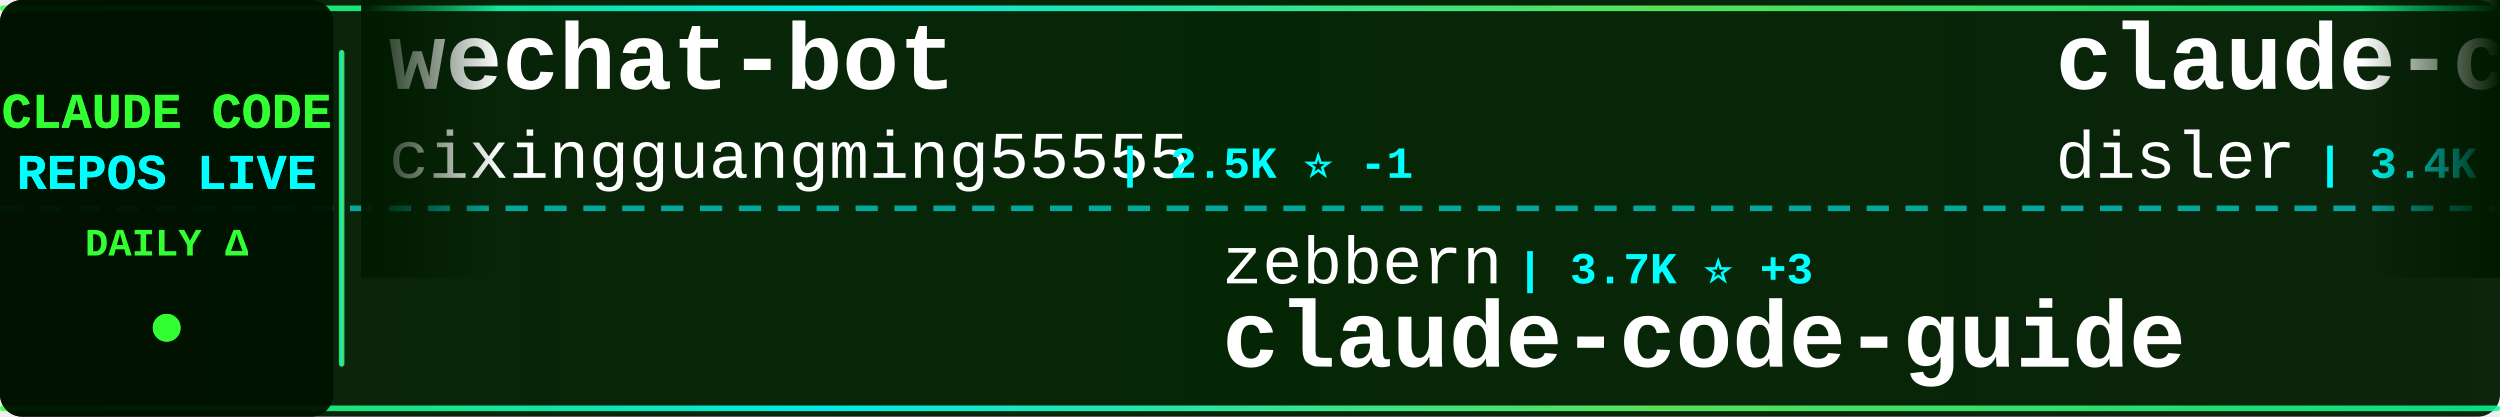
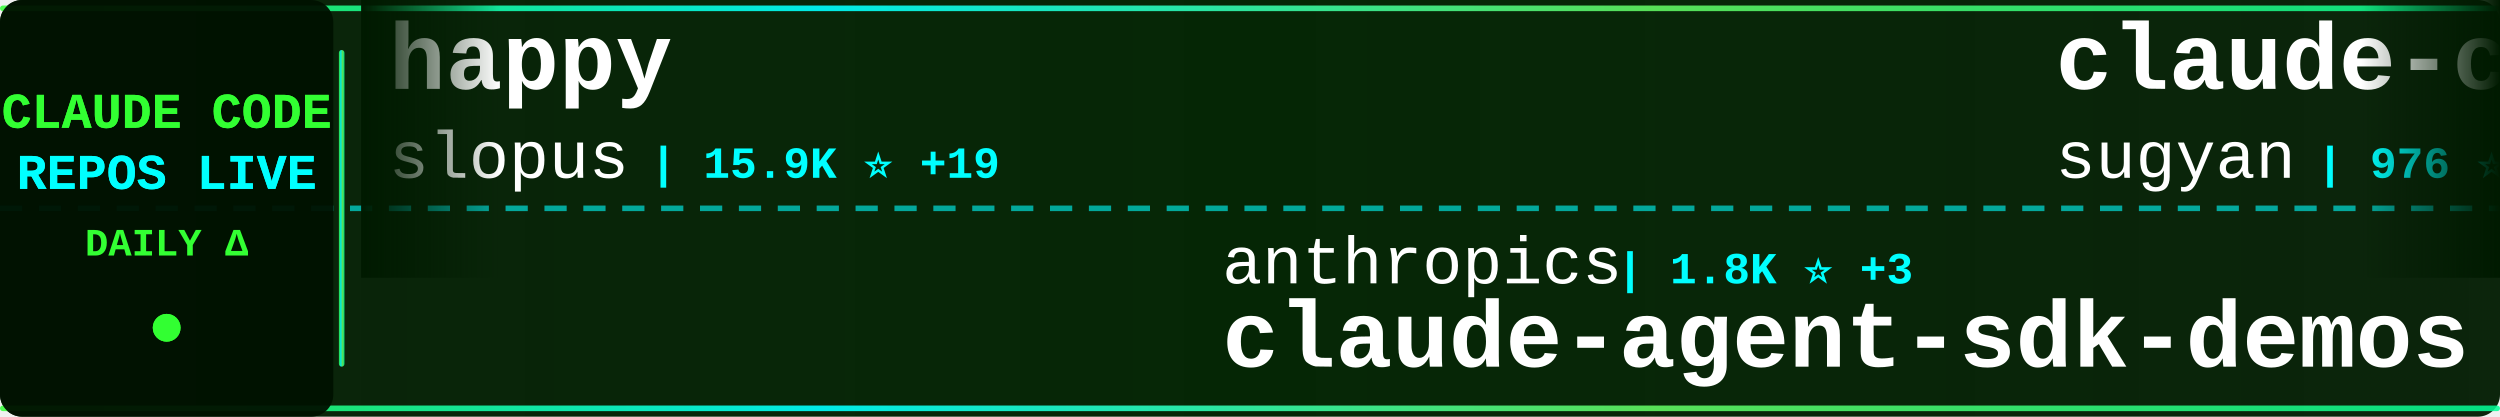
<svg xmlns="http://www.w3.org/2000/svg" width="900" height="150">
  <defs>
    <linearGradient id="tickerBg" x1="0%" y1="0%" x2="100%" y2="0%">
      <stop offset="0%" style="stop-color:#001a00;stop-opacity:0.95" />
      <stop offset="50%" style="stop-color:#002200;stop-opacity:0.98" />
      <stop offset="100%" style="stop-color:#001a00;stop-opacity:0.95" />
    </linearGradient>
    <linearGradient id="borderGrad" x1="0%" y1="0%" x2="100%" y2="0%">
      <stop offset="0%" style="stop-color:#33ff33;stop-opacity:0.85">
        <animate attributeName="stop-opacity" values="0.85;1;0.85" dur="2s" repeatCount="indefinite" />
      </stop>
      <stop offset="33%" style="stop-color:#00ffff;stop-opacity:0.9">
        <animate attributeName="stop-opacity" values="0.9;1;0.9" dur="2.2s" repeatCount="indefinite" />
      </stop>
      <stop offset="66%" style="stop-color:#66ff66;stop-opacity:0.85">
        <animate attributeName="stop-opacity" values="0.85;1;0.85" dur="1.8s" repeatCount="indefinite" />
      </stop>
      <stop offset="100%" style="stop-color:#00ff99;stop-opacity:0.85">
        <animate attributeName="stop-opacity" values="0.85;1;0.85" dur="2s" repeatCount="indefinite" />
      </stop>
    </linearGradient>
    <filter id="textGlow">
      <feGaussianBlur stdDeviation="0.1" result="coloredBlur" />
      <feMerge>
        <feMergeNode in="coloredBlur" />
        <feMergeNode in="SourceGraphic" />
      </feMerge>
    </filter>
    <filter id="metricGlow">
      <feGaussianBlur stdDeviation="0.2" result="coloredBlur" />
      <feMerge>
        <feMergeNode in="coloredBlur" />
        <feMergeNode in="SourceGraphic" />
      </feMerge>
    </filter>
    <linearGradient id="leftFade" x1="0%" y1="0%" x2="100%" y2="0%">
      <stop offset="0%" style="stop-color:#001a00;stop-opacity:1" />
      <stop offset="100%" style="stop-color:#001a00;stop-opacity:0" />
    </linearGradient>
    <linearGradient id="rightFade" x1="0%" y1="0%" x2="100%" y2="0%">
      <stop offset="0%" style="stop-color:#001a00;stop-opacity:0" />
      <stop offset="100%" style="stop-color:#001a00;stop-opacity:1" />
    </linearGradient>
  </defs>
  <rect width="900" height="150" fill="url(#tickerBg)" rx="8" />
  <rect x="0" y="2" width="900" height="2" fill="url(#borderGrad)" rx="1" />
  <rect x="0" y="146" width="900" height="2" fill="url(#borderGrad)" rx="1" />
  <line x1="0" y1="75" x2="900" y2="75" stroke="#00ffff" stroke-width="2" stroke-dasharray="8 6" opacity="0.6" />
  <rect x="0" y="0" width="120" height="150" fill="#001100" opacity="0.95" rx="8" />
  <text x="60" y="46" font-family="'Courier New', monospace" font-size="18" font-weight="bold" fill="#33ff33" text-anchor="middle" filter="url(#textGlow)">
    CLAUDE CODE
  </text>
  <text x="60" y="68" font-family="'Courier New', monospace" font-size="18" font-weight="bold" fill="#00ffff" text-anchor="middle" filter="url(#textGlow)">
    REPOS LIVE
  </text>
  <text x="60" y="92" font-family="'Courier New', monospace" font-size="14" font-weight="bold" fill="#33ff33" text-anchor="middle">
    DAILY Δ
  </text>
  <circle cx="60" cy="118" r="5" fill="#33ff33" filter="url(#metricGlow)">
    <animate attributeName="r" values="4;6;4" dur="1.5s" repeatCount="indefinite" />
    <animate attributeName="opacity" values="0.6;1;0.6" dur="1.5s" repeatCount="indefinite" />
  </circle>
  <rect x="122" y="18" width="2" height="114" fill="url(#borderGrad)" rx="1" />
  <clipPath id="tickerClip">
    <rect x="130" y="0" width="770" height="150" />
  </clipPath>
  <g clip-path="url(#tickerClip)">
    <g id="tickerItems">
      <animateTransform attributeName="transform" attributeType="XML" type="translate" from="0 0" to="-3000 0" dur="54s" repeatCount="indefinite" />
      <g transform="translate(0, 0)">
-         <text x="140" y="32" font-family="'Courier New', monospace" font-size="34" font-weight="bold" fill="#ffffff">wechat-bot</text>
-         <text x="140" y="64" font-family="'Courier New', monospace" font-size="24" font-weight="normal" fill="#ffffff" opacity="1.0">cixingguangming55555</text>
-         <text x="402" y="64" font-family="'Courier New', monospace" font-size="16" font-weight="bold" fill="#00ffff"> | 2.5K ⭐ -1</text>
+         <text x="140" y="32" font-family="'Courier New', monospace" font-size="34" font-weight="bold" fill="#ffffff">happy</text>
+         <text x="140" y="64" font-family="'Courier New', monospace" font-size="24" font-weight="normal" fill="#ffffff" opacity="1.0">slopus</text>
+         <text x="234" y="64" font-family="'Courier New', monospace" font-size="16" font-weight="bold" fill="#00ffff"> | 15.9K ⭐ +19</text>
      </g>
      <g transform="translate(300, 0)">
-         <text x="140" y="102" font-family="'Courier New', monospace" font-size="24" font-weight="normal" fill="#ffffff" opacity="1.0">zebbern</text>
-         <text x="246" y="102" font-family="'Courier New', monospace" font-size="16" font-weight="bold" fill="#00ffff"> | 3.7K ⭐ +3</text>
-         <text x="140" y="132" font-family="'Courier New', monospace" font-size="34" font-weight="bold" fill="#ffffff">claude-code-guide</text>
+         <text x="140" y="102" font-family="'Courier New', monospace" font-size="24" font-weight="normal" fill="#ffffff" opacity="1.0">anthropics</text>
+         <text x="282" y="102" font-family="'Courier New', monospace" font-size="16" font-weight="bold" fill="#00ffff"> | 1.8K ⭐ +3</text>
+         <text x="140" y="132" font-family="'Courier New', monospace" font-size="34" font-weight="bold" fill="#ffffff">claude-agent-sdk-demos</text>
      </g>
      <g transform="translate(600, 0)">
-         <text x="140" y="32" font-family="'Courier New', monospace" font-size="34" font-weight="bold" fill="#ffffff">claude-code-hooks-master...</text>
-         <text x="140" y="64" font-family="'Courier New', monospace" font-size="24" font-weight="normal" fill="#ffffff" opacity="1.0">disler</text>
-         <text x="234" y="64" font-family="'Courier New', monospace" font-size="16" font-weight="bold" fill="#00ffff"> | 3.4K ⭐</text>
+         <text x="140" y="32" font-family="'Courier New', monospace" font-size="34" font-weight="bold" fill="#ffffff">claude-code-webui</text>
+         <text x="140" y="64" font-family="'Courier New', monospace" font-size="24" font-weight="normal" fill="#ffffff" opacity="1.0">sugyan</text>
+         <text x="234" y="64" font-family="'Courier New', monospace" font-size="16" font-weight="bold" fill="#00ffff"> | 976 ⭐</text>
      </g>
      <g transform="translate(900, 0)">
-         <text x="140" y="102" font-family="'Courier New', monospace" font-size="24" font-weight="normal" fill="#ffffff" opacity="1.0">winfunc</text>
-         <text x="246" y="102" font-family="'Courier New', monospace" font-size="16" font-weight="bold" fill="#00ffff"> | 21.0K ⭐ +1</text>
-         <text x="140" y="132" font-family="'Courier New', monospace" font-size="34" font-weight="bold" fill="#ffffff">opcode</text>
+         <text x="140" y="102" font-family="'Courier New', monospace" font-size="24" font-weight="normal" fill="#ffffff" opacity="1.0">edmund-io</text>
+         <text x="270" y="102" font-family="'Courier New', monospace" font-size="16" font-weight="bold" fill="#00ffff"> | 1.3K ⭐ +1</text>
+         <text x="140" y="132" font-family="'Courier New', monospace" font-size="34" font-weight="bold" fill="#ffffff">edmunds-claude-code</text>
      </g>
      <g transform="translate(1200, 0)">
-         <text x="140" y="32" font-family="'Courier New', monospace" font-size="34" font-weight="bold" fill="#ffffff">awesome-claude-skills</text>
-         <text x="140" y="64" font-family="'Courier New', monospace" font-size="24" font-weight="normal" fill="#ffffff" opacity="1.0">ComposioHQ</text>
-         <text x="282" y="64" font-family="'Courier New', monospace" font-size="16" font-weight="bold" fill="#00ffff"> | 46.8K ⭐ +70</text>
+         <text x="140" y="32" font-family="'Courier New', monospace" font-size="34" font-weight="bold" fill="#ffffff">antigravity-awesome-skil...</text>
+         <text x="140" y="64" font-family="'Courier New', monospace" font-size="24" font-weight="normal" fill="#ffffff" opacity="1.0">sickn33</text>
+         <text x="246" y="64" font-family="'Courier New', monospace" font-size="16" font-weight="bold" fill="#00ffff"> | 26.6K ⭐ +59</text>
      </g>
      <g transform="translate(1500, 0)">
-         <text x="140" y="102" font-family="'Courier New', monospace" font-size="24" font-weight="normal" fill="#ffffff" opacity="1.0">wasabeef</text>
-         <text x="258" y="102" font-family="'Courier New', monospace" font-size="16" font-weight="bold" fill="#00ffff"> | 1.0K ⭐</text>
-         <text x="140" y="132" font-family="'Courier New', monospace" font-size="34" font-weight="bold" fill="#ffffff">claude-code-cookbook</text>
+         <text x="140" y="102" font-family="'Courier New', monospace" font-size="24" font-weight="normal" fill="#ffffff" opacity="1.0">musistudio</text>
+         <text x="282" y="102" font-family="'Courier New', monospace" font-size="16" font-weight="bold" fill="#00ffff"> | 30.2K ⭐ +15</text>
+         <text x="140" y="132" font-family="'Courier New', monospace" font-size="34" font-weight="bold" fill="#ffffff">claude-code-router</text>
      </g>
      <g transform="translate(1800, 0)">
-         <text x="140" y="32" font-family="'Courier New', monospace" font-size="34" font-weight="bold" fill="#ffffff">claude-coder</text>
-         <text x="140" y="64" font-family="'Courier New', monospace" font-size="24" font-weight="normal" fill="#ffffff" opacity="1.0">kodu-ai</text>
-         <text x="246" y="64" font-family="'Courier New', monospace" font-size="16" font-weight="bold" fill="#00ffff"> | 5.3K ⭐ -1</text>
+         <text x="140" y="32" font-family="'Courier New', monospace" font-size="34" font-weight="bold" fill="#ffffff">claude-code-templates</text>
+         <text x="140" y="64" font-family="'Courier New', monospace" font-size="24" font-weight="normal" fill="#ffffff" opacity="1.0">davila7</text>
+         <text x="246" y="64" font-family="'Courier New', monospace" font-size="16" font-weight="bold" fill="#00ffff"> | 23.4K ⭐ +14</text>
      </g>
      <g transform="translate(2100, 0)">
-         <text x="140" y="102" font-family="'Courier New', monospace" font-size="24" font-weight="normal" fill="#ffffff" opacity="1.0">siteboon</text>
-         <text x="258" y="102" font-family="'Courier New', monospace" font-size="16" font-weight="bold" fill="#00ffff"> | 8.8K ⭐ +10</text>
-         <text x="140" y="132" font-family="'Courier New', monospace" font-size="34" font-weight="bold" fill="#ffffff">claudecodeui</text>
+         <text x="140" y="102" font-family="'Courier New', monospace" font-size="24" font-weight="normal" fill="#ffffff" opacity="1.0">ghuntley</text>
+         <text x="258" y="102" font-family="'Courier New', monospace" font-size="16" font-weight="bold" fill="#00ffff"> | 869 ⭐ +1</text>
+         <text x="140" y="132" font-family="'Courier New', monospace" font-size="34" font-weight="bold" fill="#ffffff">claude-code-source-code-...</text>
      </g>
      <g transform="translate(2400, 0)">
-         <text x="140" y="32" font-family="'Courier New', monospace" font-size="34" font-weight="bold" fill="#ffffff">claude-code-mastering</text>
-         <text x="140" y="64" font-family="'Courier New', monospace" font-size="24" font-weight="normal" fill="#ffffff" opacity="1.0">revfactory</text>
-         <text x="282" y="64" font-family="'Courier New', monospace" font-size="16" font-weight="bold" fill="#00ffff"> | 762 ⭐</text>
+         <text x="140" y="32" font-family="'Courier New', monospace" font-size="34" font-weight="bold" fill="#ffffff">sc-claude-code-files</text>
+         <text x="140" y="64" font-family="'Courier New', monospace" font-size="24" font-weight="normal" fill="#ffffff" opacity="1.0">https-deeplearning-ai</text>
+         <text x="414" y="64" font-family="'Courier New', monospace" font-size="16" font-weight="bold" fill="#00ffff"> | 458 ⭐ +1</text>
      </g>
      <g transform="translate(2700, 0)">
-         <text x="140" y="102" font-family="'Courier New', monospace" font-size="24" font-weight="normal" fill="#ffffff" opacity="1.0">jarrodwatts</text>
-         <text x="294" y="102" font-family="'Courier New', monospace" font-size="16" font-weight="bold" fill="#00ffff"> | 991 ⭐</text>
-         <text x="140" y="132" font-family="'Courier New', monospace" font-size="34" font-weight="bold" fill="#ffffff">claude-code-config</text>
+         <text x="140" y="102" font-family="'Courier New', monospace" font-size="24" font-weight="normal" fill="#ffffff" opacity="1.0">disler</text>
+         <text x="234" y="102" font-family="'Courier New', monospace" font-size="16" font-weight="bold" fill="#00ffff"> | 528 ⭐ +2</text>
+         <text x="140" y="132" font-family="'Courier New', monospace" font-size="34" font-weight="bold" fill="#ffffff">pi-vs-claude-code</text>
      </g>
      <g transform="translate(3000, 0)">
-         <text x="140" y="32" font-family="'Courier New', monospace" font-size="34" font-weight="bold" fill="#ffffff">wechat-bot</text>
-         <text x="140" y="64" font-family="'Courier New', monospace" font-size="24" font-weight="normal" fill="#ffffff" opacity="1.0">cixingguangming55555</text>
-         <text x="402" y="64" font-family="'Courier New', monospace" font-size="16" font-weight="bold" fill="#00ffff"> | 2.5K ⭐ -1</text>
+         <text x="140" y="32" font-family="'Courier New', monospace" font-size="34" font-weight="bold" fill="#ffffff">happy</text>
+         <text x="140" y="64" font-family="'Courier New', monospace" font-size="24" font-weight="normal" fill="#ffffff" opacity="1.0">slopus</text>
+         <text x="234" y="64" font-family="'Courier New', monospace" font-size="16" font-weight="bold" fill="#00ffff"> | 15.9K ⭐ +19</text>
      </g>
      <g transform="translate(3300, 0)">
-         <text x="140" y="102" font-family="'Courier New', monospace" font-size="24" font-weight="normal" fill="#ffffff" opacity="1.0">zebbern</text>
-         <text x="246" y="102" font-family="'Courier New', monospace" font-size="16" font-weight="bold" fill="#00ffff"> | 3.7K ⭐ +3</text>
-         <text x="140" y="132" font-family="'Courier New', monospace" font-size="34" font-weight="bold" fill="#ffffff">claude-code-guide</text>
+         <text x="140" y="102" font-family="'Courier New', monospace" font-size="24" font-weight="normal" fill="#ffffff" opacity="1.0">anthropics</text>
+         <text x="282" y="102" font-family="'Courier New', monospace" font-size="16" font-weight="bold" fill="#00ffff"> | 1.8K ⭐ +3</text>
+         <text x="140" y="132" font-family="'Courier New', monospace" font-size="34" font-weight="bold" fill="#ffffff">claude-agent-sdk-demos</text>
      </g>
      <g transform="translate(3600, 0)">
-         <text x="140" y="32" font-family="'Courier New', monospace" font-size="34" font-weight="bold" fill="#ffffff">claude-code-hooks-master...</text>
-         <text x="140" y="64" font-family="'Courier New', monospace" font-size="24" font-weight="normal" fill="#ffffff" opacity="1.0">disler</text>
-         <text x="234" y="64" font-family="'Courier New', monospace" font-size="16" font-weight="bold" fill="#00ffff"> | 3.4K ⭐</text>
+         <text x="140" y="32" font-family="'Courier New', monospace" font-size="34" font-weight="bold" fill="#ffffff">claude-code-webui</text>
+         <text x="140" y="64" font-family="'Courier New', monospace" font-size="24" font-weight="normal" fill="#ffffff" opacity="1.0">sugyan</text>
+         <text x="234" y="64" font-family="'Courier New', monospace" font-size="16" font-weight="bold" fill="#00ffff"> | 976 ⭐</text>
      </g>
      <g transform="translate(3900, 0)">
-         <text x="140" y="102" font-family="'Courier New', monospace" font-size="24" font-weight="normal" fill="#ffffff" opacity="1.0">winfunc</text>
-         <text x="246" y="102" font-family="'Courier New', monospace" font-size="16" font-weight="bold" fill="#00ffff"> | 21.0K ⭐ +1</text>
-         <text x="140" y="132" font-family="'Courier New', monospace" font-size="34" font-weight="bold" fill="#ffffff">opcode</text>
+         <text x="140" y="102" font-family="'Courier New', monospace" font-size="24" font-weight="normal" fill="#ffffff" opacity="1.0">edmund-io</text>
+         <text x="270" y="102" font-family="'Courier New', monospace" font-size="16" font-weight="bold" fill="#00ffff"> | 1.3K ⭐ +1</text>
+         <text x="140" y="132" font-family="'Courier New', monospace" font-size="34" font-weight="bold" fill="#ffffff">edmunds-claude-code</text>
      </g>
    </g>
  </g>
  <rect x="130" y="0" width="50" height="100" fill="url(#leftFade)" />
  <rect x="850" y="0" width="50" height="100" fill="url(#rightFade)" />
</svg>
